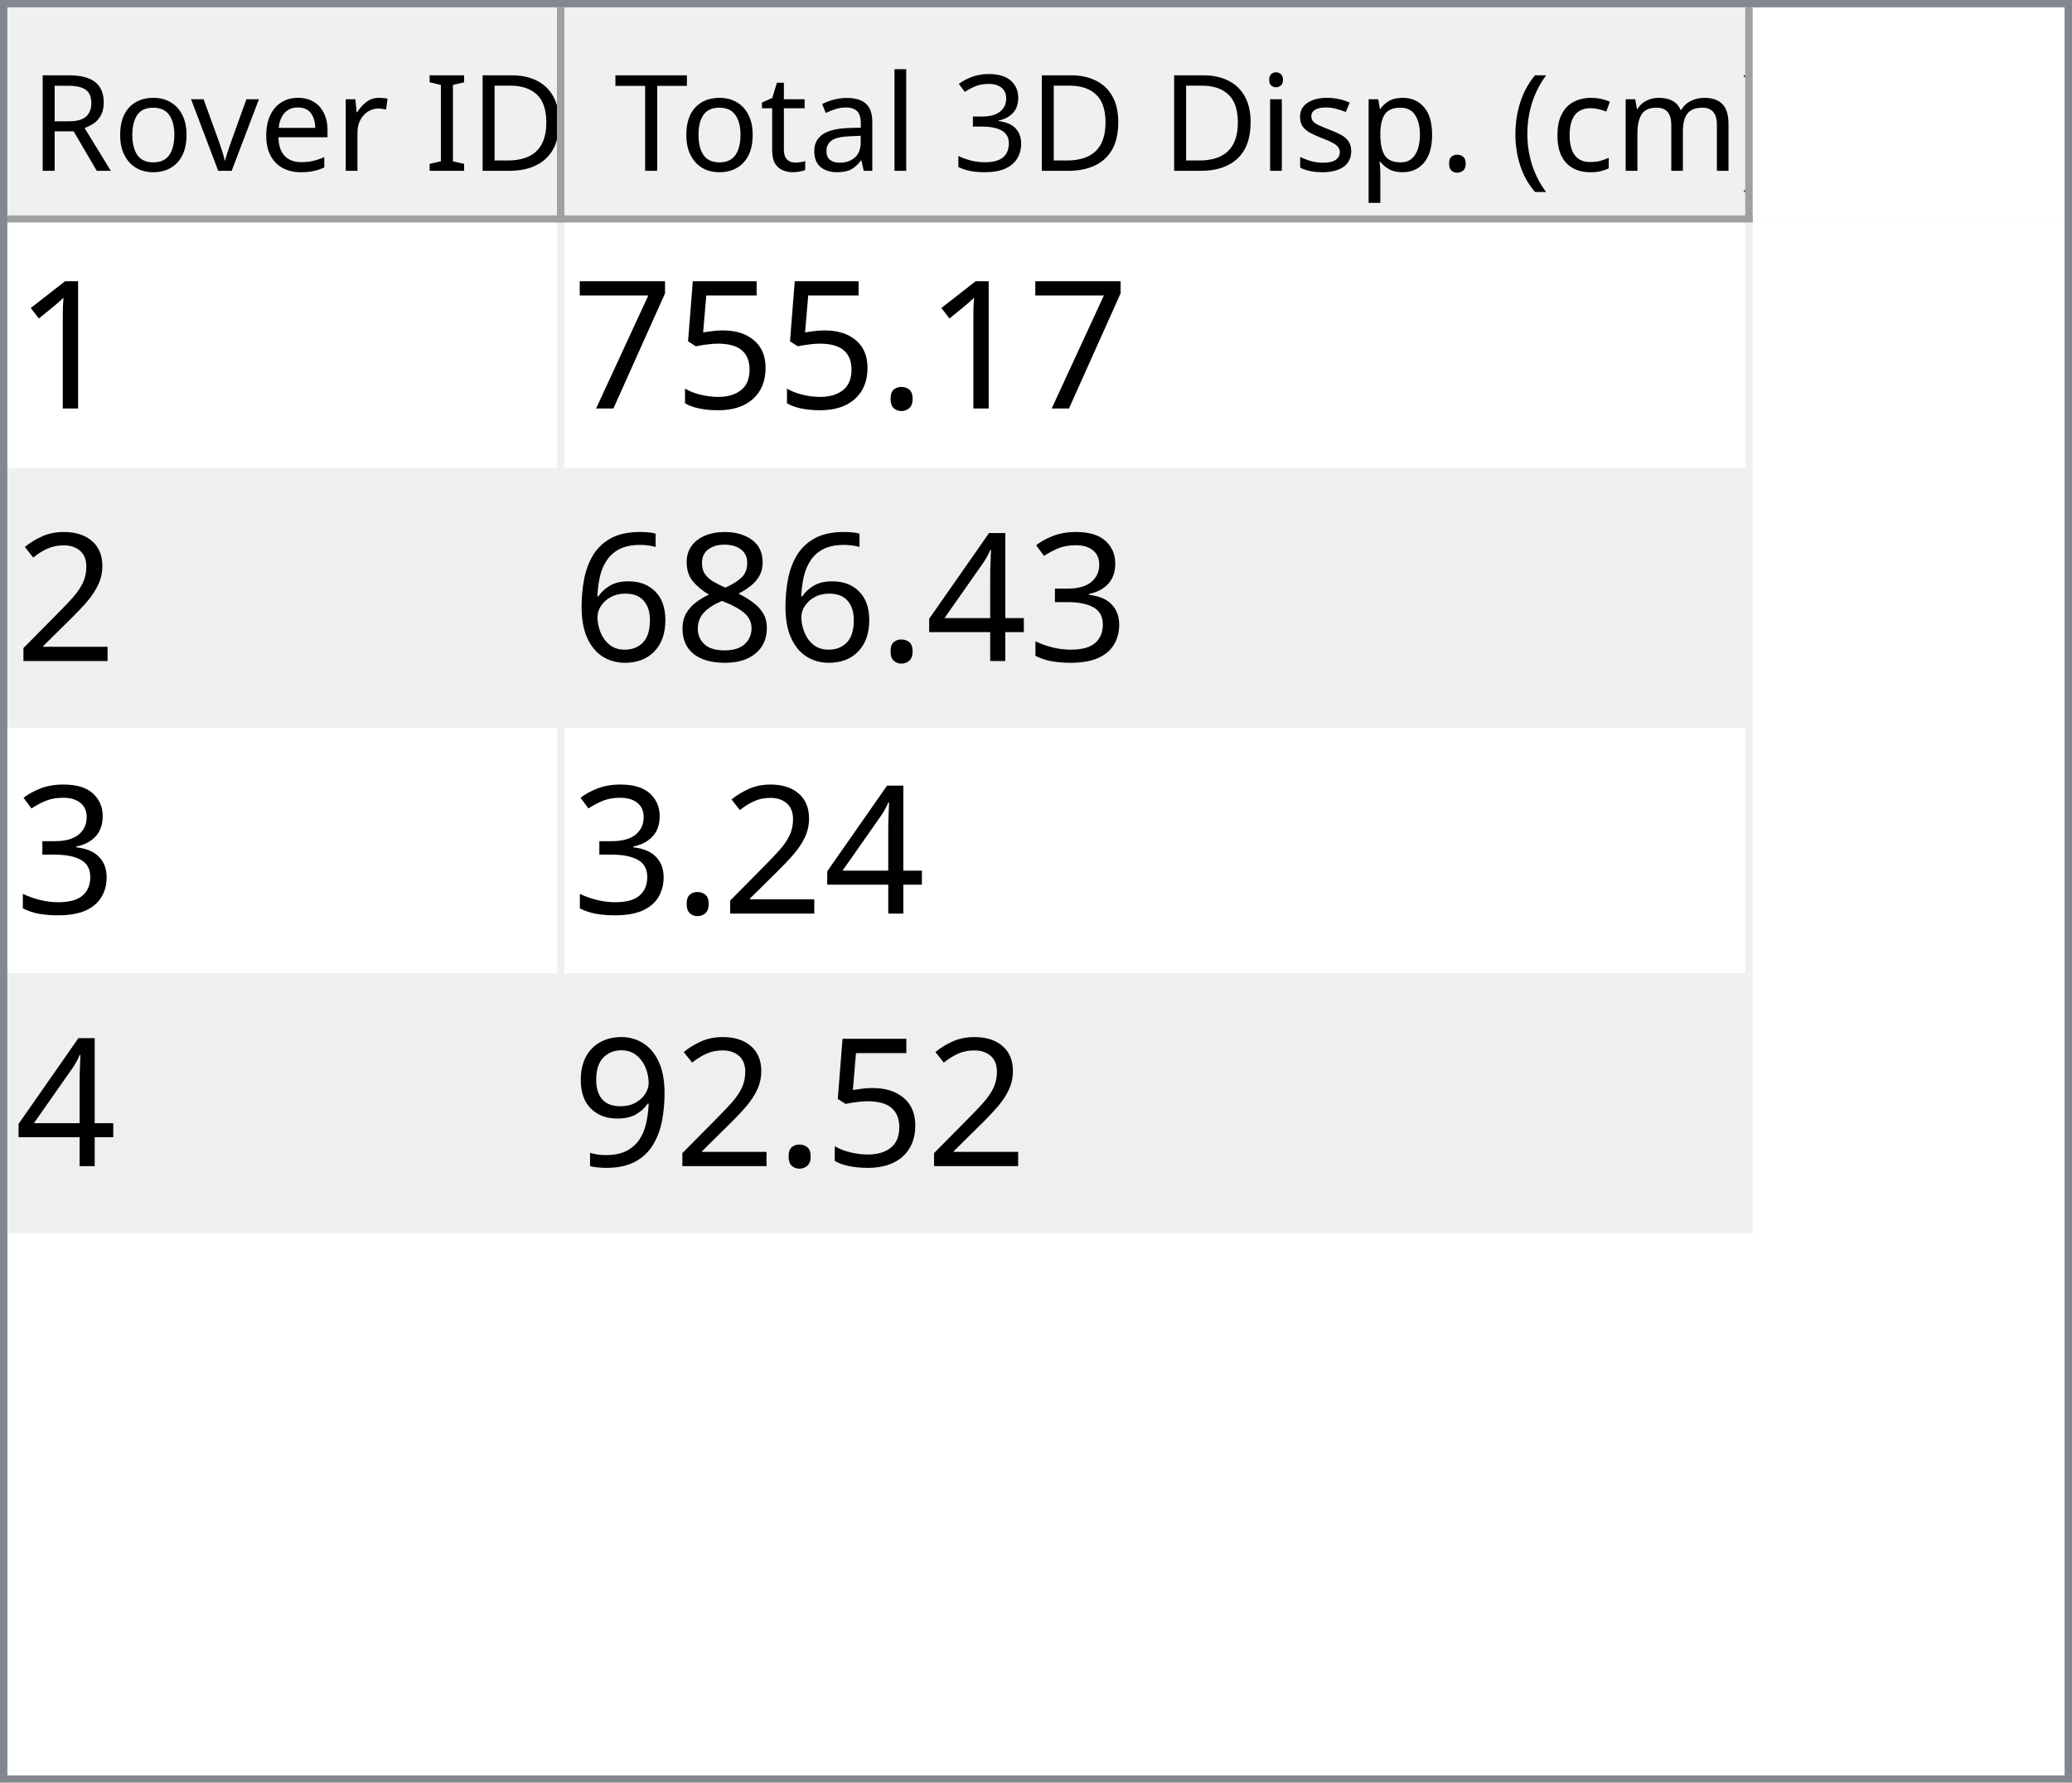
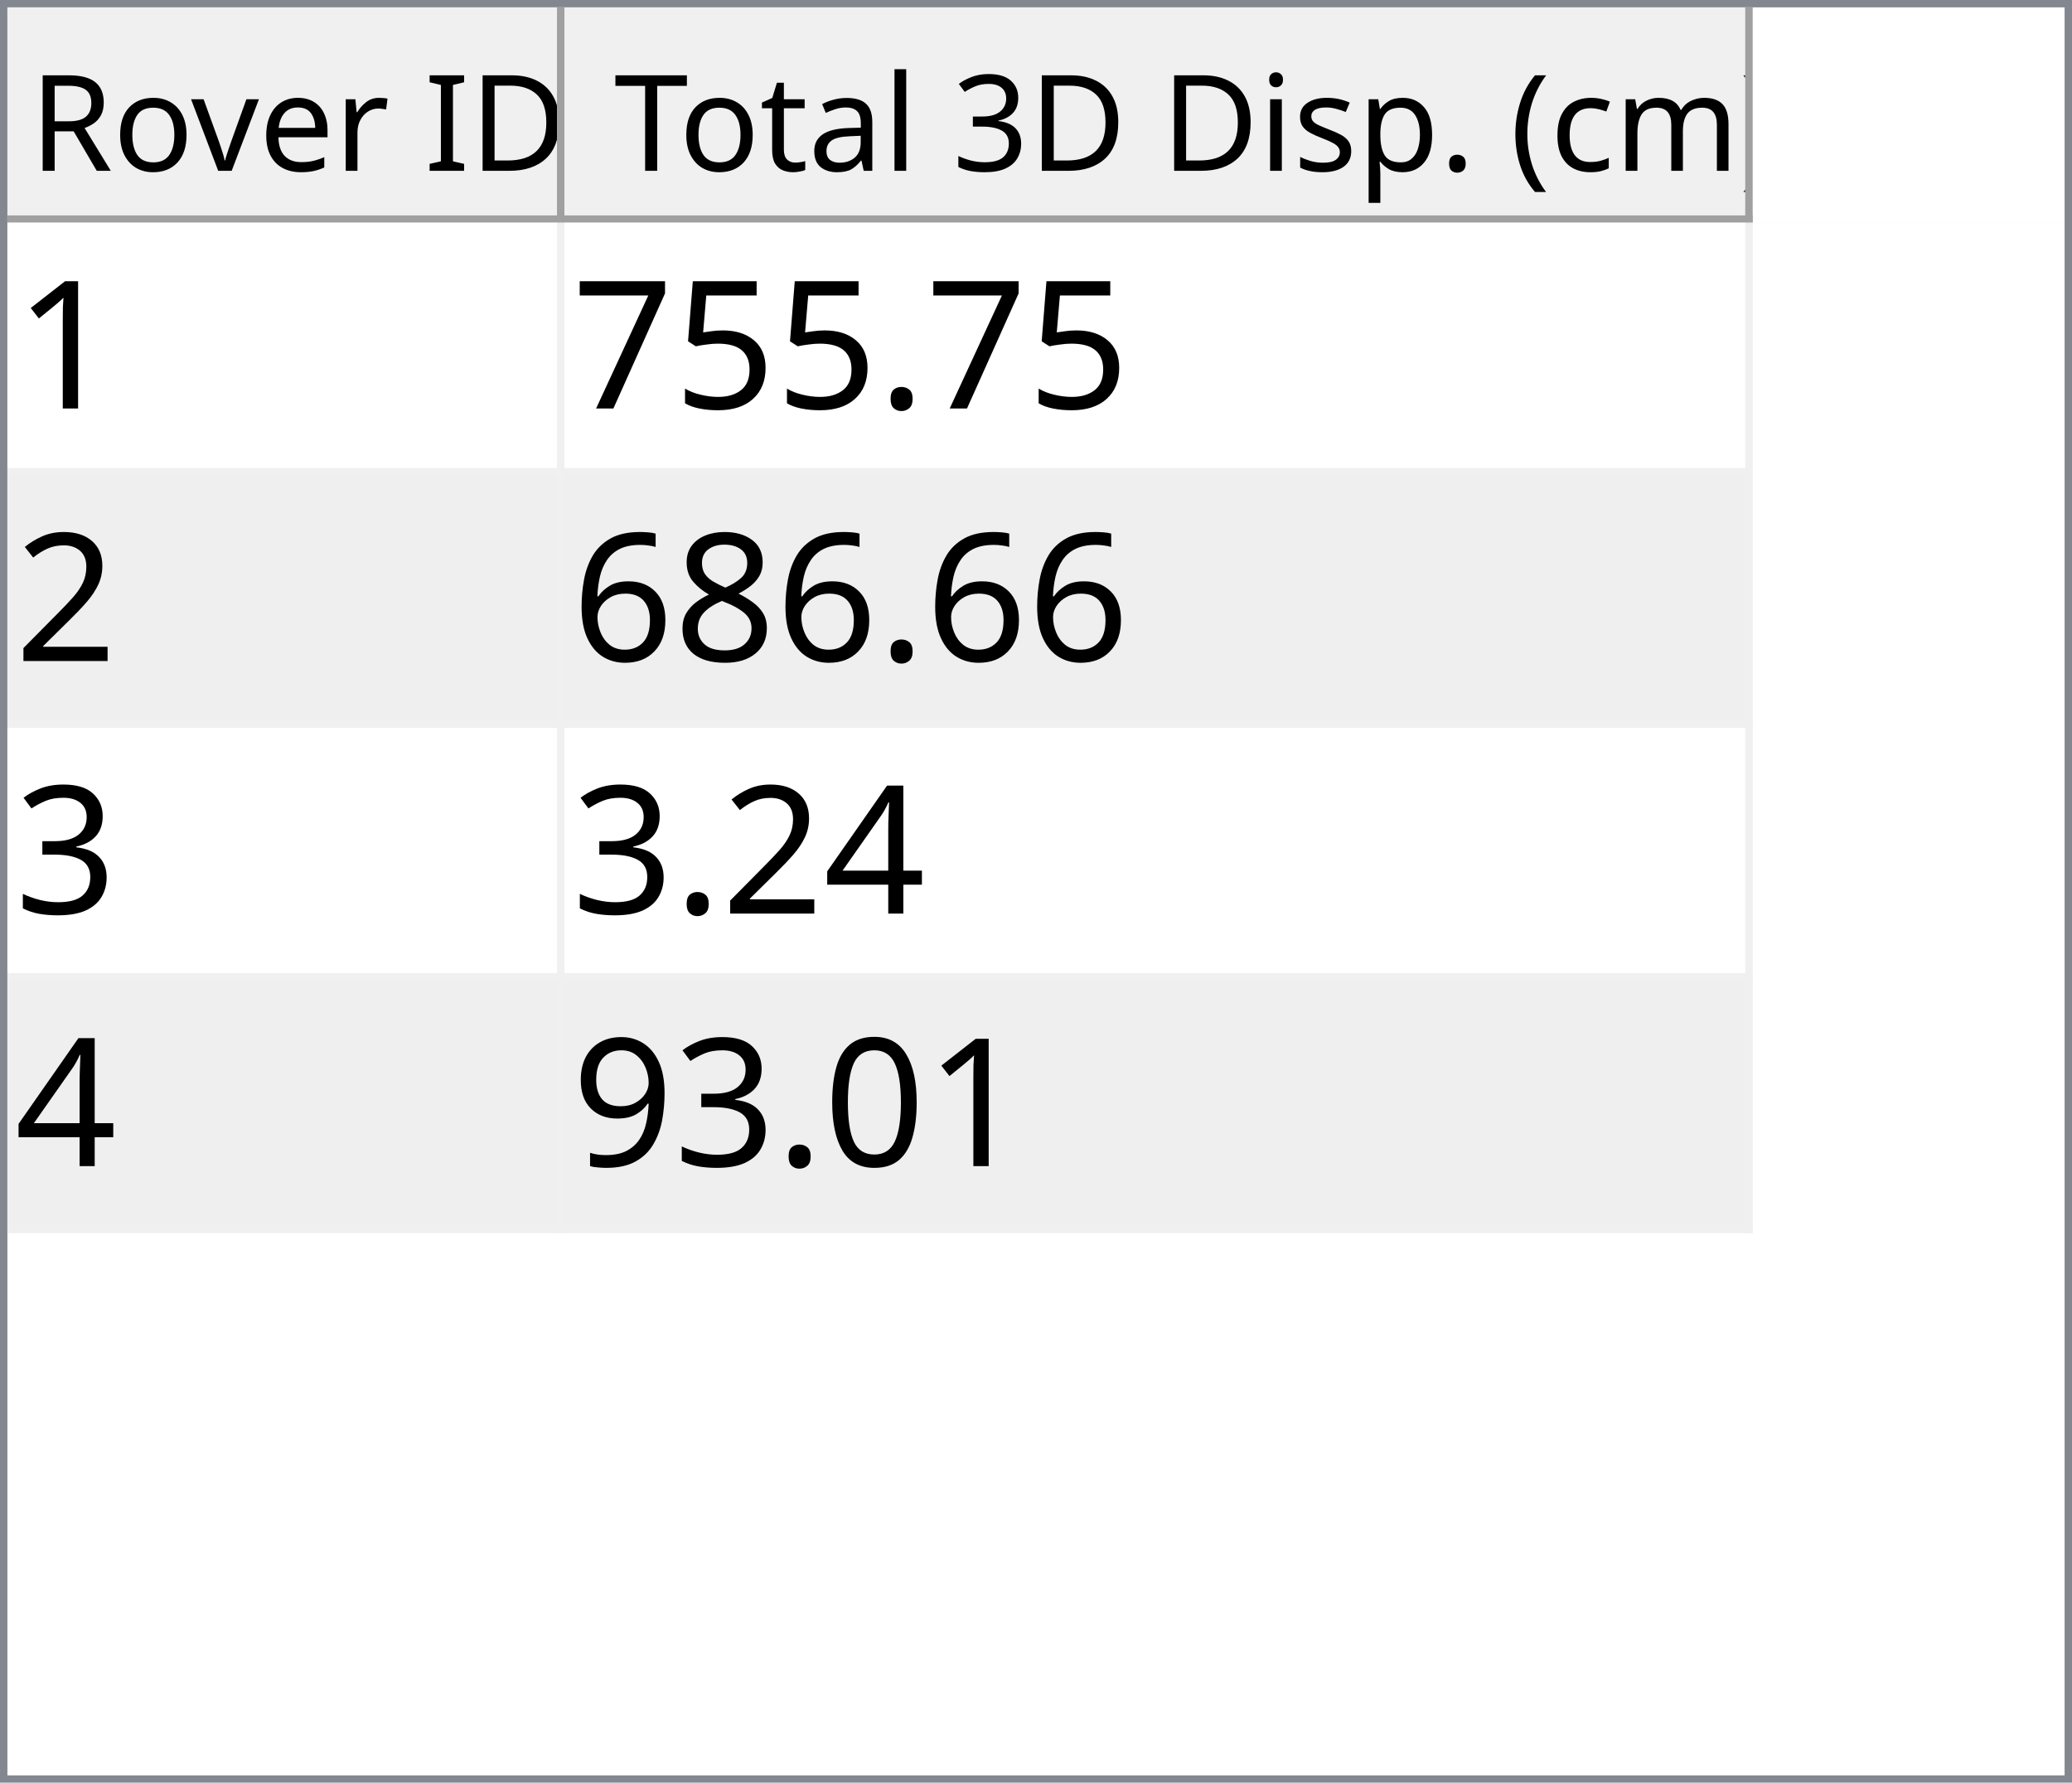
<svg xmlns="http://www.w3.org/2000/svg" style="fill-opacity:1; color-rendering:auto; color-interpolation:auto; text-rendering:auto; stroke:black; stroke-linecap:square; stroke-miterlimit:10; shape-rendering:auto; stroke-opacity:1; fill:black; stroke-dasharray:none; font-weight:normal; stroke-width:1; font-family:'Dialog'; font-style:normal; stroke-linejoin:miter; font-size:12px; stroke-dashoffset:0; image-rendering:auto;" width="279" height="240">
  <defs id="genericDefs" />
  <g>
    <defs id="defs1">
      <clipPath clipPathUnits="userSpaceOnUse" id="clipPath1">
        <path d="M0 0 L279 0 L279 240 L0 240 L0 0 Z" />
      </clipPath>
      <clipPath clipPathUnits="userSpaceOnUse" id="clipPath2">
        <path d="M0 0 L0 240 L279 240 L279 0 Z" />
      </clipPath>
      <clipPath clipPathUnits="userSpaceOnUse" id="clipPath3">
        <path d="M0 0 L0 29 L277 29 L277 0 Z" />
      </clipPath>
      <clipPath clipPathUnits="userSpaceOnUse" id="clipPath4">
        <path d="M0 0 L0 29 L75 29 L75 0 Z" />
      </clipPath>
      <clipPath clipPathUnits="userSpaceOnUse" id="clipPath5">
        <path d="M1 1 L1 28 L74 28 L74 1 Z" />
      </clipPath>
      <clipPath clipPathUnits="userSpaceOnUse" id="clipPath6">
        <path d="M0 0 L0 27 L73 27 L73 0 Z" />
      </clipPath>
      <clipPath clipPathUnits="userSpaceOnUse" id="clipPath7">
        <path d="M-0.5 -0.5 L-0.5 28.5 L74.5 28.5 L74.5 -0.5 Z" />
      </clipPath>
      <clipPath clipPathUnits="userSpaceOnUse" id="clipPath8">
        <path d="M0 0 L0 29 L160 29 L160 0 Z" />
      </clipPath>
      <clipPath clipPathUnits="userSpaceOnUse" id="clipPath9">
        <path d="M1 1 L1 28 L159 28 L159 1 Z" />
      </clipPath>
      <clipPath clipPathUnits="userSpaceOnUse" id="clipPath10">
        <path d="M0 0 L0 27 L158 27 L158 0 Z" />
      </clipPath>
      <clipPath clipPathUnits="userSpaceOnUse" id="clipPath11">
        <path d="M-0.5 -0.5 L-0.5 28.5 L159.5 28.5 L159.5 -0.5 Z" />
      </clipPath>
      <clipPath clipPathUnits="userSpaceOnUse" id="clipPath12">
        <path d="M0 0 L0 209 L277 209 L277 0 Z" />
      </clipPath>
      <clipPath clipPathUnits="userSpaceOnUse" id="clipPath13">
        <path d="M0 0 L0 136 L235 136 L235 0 Z" />
      </clipPath>
      <clipPath clipPathUnits="userSpaceOnUse" id="clipPath14">
        <path d="M-0.5 -0.5 L-0.5 135.5 L234.5 135.5 L234.5 -0.5 Z" />
      </clipPath>
      <clipPath clipPathUnits="userSpaceOnUse" id="clipPath15">
        <path d="M0 0 L0 33 L74 33 L74 0 Z" />
      </clipPath>
      <clipPath clipPathUnits="userSpaceOnUse" id="clipPath16">
        <path d="M0 0 L0 33 L159 33 L159 0 Z" />
      </clipPath>
      <font horiz-adv-x="64.551" id="font1">
        <font-face ascent="107.91" descent="25.098" units-per-em="100" style="font-style:normal; font-family:Segoe UI; font-weight:normal;" />
        <missing-glyph horiz-adv-x="64.551" d="M8.109 0 L8.109 68.266 L56.453 68.266 L56.453 0 L8.109 0 ZM15.328 7.234 L49.219 7.234 L49.219 61.031 L15.328 61.031 L15.328 7.234 Z" />
        <glyph unicode="D" horiz-adv-x="70.117" d="M9.188 0 L9.188 70.016 L28.516 70.016 Q65.531 70.016 65.531 35.891 Q65.531 19.672 55.25 9.836 Q44.969 0 27.734 0 L9.188 0 ZM17.391 62.594 L17.391 7.422 L27.828 7.422 Q41.609 7.422 49.273 14.797 Q56.938 22.172 56.938 35.688 Q56.938 62.594 28.328 62.594 L17.391 62.594 Z" />
        <glyph unicode="I" horiz-adv-x="26.611" d="M17.391 0 L9.188 0 L9.188 70.016 L17.391 70.016 L17.391 0 Z" />
        <glyph unicode=" " horiz-adv-x="27.393" d="" />
        <glyph unicode="r" horiz-adv-x="34.766" d="M34.188 41.891 Q32.078 43.5 28.125 43.5 Q23 43.5 19.555 38.672 Q16.109 33.844 16.109 25.484 L16.109 0 L8.109 0 L8.109 50 L16.109 50 L16.109 39.703 L16.312 39.703 Q18.016 44.969 21.531 47.922 Q25.047 50.875 29.391 50.875 Q32.516 50.875 34.188 50.203 L34.188 41.891 Z" />
        <glyph unicode="e" horiz-adv-x="52.295" d="M48.297 23 L12.984 23 Q13.188 14.656 17.484 10.109 Q21.781 5.562 29.297 5.562 Q37.75 5.562 44.828 11.141 L44.828 3.609 Q38.234 -1.172 27.391 -1.172 Q16.797 -1.172 10.742 5.641 Q4.688 12.453 4.688 24.812 Q4.688 36.469 11.305 43.82 Q17.922 51.172 27.734 51.172 Q37.547 51.172 42.922 44.828 Q48.297 38.484 48.297 27.203 L48.297 23 ZM40.094 29.781 Q40.047 36.719 36.75 40.578 Q33.453 44.438 27.594 44.438 Q21.922 44.438 17.969 40.383 Q14.016 36.328 13.094 29.781 L40.094 29.781 Z" />
        <glyph unicode="v" horiz-adv-x="47.9" d="M47.406 50 L27.484 0 L19.625 0 L0.688 50 L9.469 50 L22.172 13.672 Q23.578 9.672 23.922 6.688 L24.125 6.688 Q24.609 10.453 25.688 13.484 L38.969 50 L47.406 50 Z" />
        <glyph unicode="o" horiz-adv-x="58.594" d="M29 -1.172 Q17.922 -1.172 11.305 5.836 Q4.688 12.844 4.688 24.422 Q4.688 37.016 11.57 44.094 Q18.453 51.172 30.172 51.172 Q41.359 51.172 47.633 44.289 Q53.906 37.406 53.906 25.203 Q53.906 13.234 47.141 6.031 Q40.375 -1.172 29 -1.172 ZM29.594 44.438 Q21.875 44.438 17.383 39.188 Q12.891 33.938 12.891 24.703 Q12.891 15.828 17.43 10.695 Q21.969 5.562 29.594 5.562 Q37.359 5.562 41.531 10.594 Q45.703 15.625 45.703 24.906 Q45.703 34.281 41.531 39.359 Q37.359 44.438 29.594 44.438 Z" />
        <glyph unicode="R" horiz-adv-x="59.814" d="M59.375 0 L49.609 0 L37.891 19.625 Q36.281 22.359 34.766 24.289 Q33.25 26.219 31.664 27.438 Q30.078 28.656 28.25 29.219 Q26.422 29.781 24.125 29.781 L17.391 29.781 L17.391 0 L9.188 0 L9.188 70.016 L30.078 70.016 Q34.672 70.016 38.555 68.867 Q42.438 67.719 45.289 65.375 Q48.141 63.031 49.758 59.547 Q51.375 56.062 51.375 51.375 Q51.375 47.703 50.273 44.656 Q49.172 41.609 47.148 39.211 Q45.125 36.812 42.266 35.133 Q39.406 33.453 35.844 32.516 L35.844 32.328 Q37.594 31.547 38.891 30.547 Q40.188 29.547 41.359 28.18 Q42.531 26.812 43.68 25.078 Q44.828 23.344 46.234 21.047 L59.375 0 ZM17.391 62.594 L17.391 37.203 L28.516 37.203 Q31.594 37.203 34.203 38.133 Q36.812 39.062 38.719 40.797 Q40.625 42.531 41.703 45.047 Q42.781 47.562 42.781 50.688 Q42.781 56.297 39.141 59.445 Q35.5 62.594 28.609 62.594 L17.391 62.594 Z" />
        <glyph unicode=")" horiz-adv-x="30.176" d="M8.297 -15.922 L1.172 -15.922 Q16.406 2.344 16.406 26.812 Q16.406 51.469 1.078 70.016 L8.297 70.016 Q23.531 52.156 23.531 26.703 Q23.531 1.375 8.297 -15.922 Z" />
        <glyph unicode="m" horiz-adv-x="86.133" d="M79.109 0 L71.094 0 L71.094 28.719 Q71.094 37.016 68.531 40.727 Q65.969 44.438 59.906 44.438 Q54.781 44.438 51.195 39.75 Q47.609 35.062 47.609 28.516 L47.609 0 L39.594 0 L39.594 29.688 Q39.594 44.438 28.219 44.438 Q22.953 44.438 19.531 40.016 Q16.109 35.594 16.109 28.516 L16.109 0 L8.109 0 L8.109 50 L16.109 50 L16.109 42.094 L16.312 42.094 Q21.625 51.172 31.844 51.172 Q36.969 51.172 40.773 48.312 Q44.578 45.453 46 40.828 Q51.562 51.172 62.594 51.172 Q79.109 51.172 79.109 30.812 L79.109 0 Z" />
        <glyph unicode="c" horiz-adv-x="46.191" d="M42.188 2.297 Q36.422 -1.172 28.516 -1.172 Q17.828 -1.172 11.258 5.789 Q4.688 12.75 4.688 23.828 Q4.688 36.188 11.766 43.68 Q18.844 51.172 30.672 51.172 Q37.25 51.172 42.281 48.734 L42.281 40.531 Q36.719 44.438 30.375 44.438 Q22.703 44.438 17.797 38.945 Q12.891 33.453 12.891 24.516 Q12.891 15.719 17.508 10.641 Q22.125 5.562 29.891 5.562 Q36.422 5.562 42.188 9.906 L42.188 2.297 Z" />
        <glyph unicode="(" horiz-adv-x="30.176" d="M29.109 -15.922 L21.969 -15.922 Q6.844 1.375 6.844 26.703 Q6.844 52.156 21.969 70.016 L29.203 70.016 Q13.875 51.469 13.875 26.812 Q13.875 2.344 29.109 -15.922 Z" />
        <glyph unicode="." horiz-adv-x="21.68" d="M10.891 -1.078 Q8.641 -1.078 7.055 0.539 Q5.469 2.156 5.469 4.391 Q5.469 6.641 7.055 8.273 Q8.641 9.906 10.891 9.906 Q13.188 9.906 14.797 8.273 Q16.406 6.641 16.406 4.391 Q16.406 2.156 14.797 0.539 Q13.188 -1.078 10.891 -1.078 Z" />
        <glyph unicode="p" horiz-adv-x="58.789" d="M16.312 7.234 L16.109 7.234 L16.109 -23 L8.109 -23 L8.109 50 L16.109 50 L16.109 41.219 L16.312 41.219 Q22.219 51.172 33.594 51.172 Q43.266 51.172 48.688 44.461 Q54.109 37.75 54.109 26.469 Q54.109 13.922 48 6.375 Q41.891 -1.172 31.297 -1.172 Q21.578 -1.172 16.312 7.234 ZM16.109 27.391 L16.109 20.406 Q16.109 14.203 20.141 9.883 Q24.172 5.562 30.375 5.562 Q37.641 5.562 41.773 11.133 Q45.906 16.703 45.906 26.609 Q45.906 34.969 42.047 39.703 Q38.188 44.438 31.594 44.438 Q24.609 44.438 20.359 39.578 Q16.109 34.719 16.109 27.391 Z" />
        <glyph unicode="s" horiz-adv-x="42.432" d="M5.078 1.812 L5.078 10.406 Q11.625 5.562 19.484 5.562 Q30.031 5.562 30.031 12.594 Q30.031 14.594 29.125 15.992 Q28.219 17.391 26.68 18.461 Q25.141 19.531 23.07 20.383 Q21 21.234 18.609 22.172 Q15.281 23.484 12.766 24.828 Q10.25 26.172 8.57 27.859 Q6.891 29.547 6.031 31.695 Q5.172 33.844 5.172 36.719 Q5.172 40.234 6.789 42.945 Q8.406 45.656 11.086 47.484 Q13.766 49.312 17.211 50.242 Q20.656 51.172 24.312 51.172 Q30.812 51.172 35.938 48.922 L35.938 40.828 Q30.422 44.438 23.25 44.438 Q21 44.438 19.195 43.922 Q17.391 43.406 16.094 42.477 Q14.797 41.547 14.086 40.258 Q13.375 38.969 13.375 37.406 Q13.375 35.453 14.086 34.133 Q14.797 32.812 16.164 31.789 Q17.531 30.766 19.484 29.938 Q21.438 29.109 23.922 28.125 Q27.25 26.859 29.883 25.516 Q32.516 24.172 34.375 22.484 Q36.234 20.797 37.234 18.602 Q38.234 16.406 38.234 13.375 Q38.234 9.672 36.602 6.938 Q34.969 4.203 32.234 2.398 Q29.5 0.594 25.93 -0.289 Q22.359 -1.172 18.453 -1.172 Q10.75 -1.172 5.078 1.812 Z" />
        <glyph unicode="i" horiz-adv-x="24.219" d="M12.203 62.703 Q10.062 62.703 8.547 64.164 Q7.031 65.625 7.031 67.875 Q7.031 70.125 8.547 71.609 Q10.062 73.094 12.203 73.094 Q14.406 73.094 15.945 71.609 Q17.484 70.125 17.484 67.875 Q17.484 65.719 15.945 64.211 Q14.406 62.703 12.203 62.703 ZM16.109 0 L8.109 0 L8.109 50 L16.109 50 L16.109 0 Z" />
        <glyph unicode="3" horiz-adv-x="53.906" d="M46.531 19.828 Q46.531 15.094 44.75 11.211 Q42.969 7.328 39.719 4.57 Q36.469 1.812 31.93 0.297 Q27.391 -1.219 21.922 -1.219 Q11.922 -1.219 6 2.594 L6 11.188 Q13.094 5.609 22.219 5.609 Q25.875 5.609 28.828 6.539 Q31.781 7.469 33.906 9.227 Q36.031 10.984 37.18 13.477 Q38.328 15.969 38.328 19.094 Q38.328 32.812 18.797 32.812 L12.984 32.812 L12.984 39.594 L18.5 39.594 Q35.797 39.594 35.797 52.484 Q35.797 64.406 22.609 64.406 Q15.188 64.406 8.688 59.422 L8.688 67.188 Q15.375 71.188 24.609 71.188 Q29 71.188 32.57 69.969 Q36.141 68.75 38.68 66.555 Q41.219 64.359 42.609 61.281 Q44 58.203 44 54.5 Q44 40.672 30.031 36.719 L30.031 36.531 Q33.594 36.141 36.625 34.797 Q39.656 33.453 41.852 31.305 Q44.047 29.156 45.289 26.25 Q46.531 23.344 46.531 19.828 Z" />
        <glyph unicode="l" horiz-adv-x="24.219" d="M16.109 0 L8.109 0 L8.109 74.031 L16.109 74.031 L16.109 0 Z" />
        <glyph unicode="a" horiz-adv-x="50.879" d="M43.891 0 L35.891 0 L35.891 7.812 L35.688 7.812 Q30.469 -1.172 20.312 -1.172 Q12.844 -1.172 8.617 2.781 Q4.391 6.734 4.391 13.281 Q4.391 27.297 20.906 29.594 L35.891 31.688 Q35.891 44.438 25.594 44.438 Q16.547 44.438 9.281 38.281 L9.281 46.484 Q16.656 51.172 26.266 51.172 Q43.891 51.172 43.891 32.516 L43.891 0 ZM35.891 25.297 L23.828 23.641 Q18.266 22.859 15.43 20.875 Q12.594 18.891 12.594 13.875 Q12.594 10.203 15.211 7.883 Q17.828 5.562 22.172 5.562 Q28.125 5.562 32.008 9.742 Q35.891 13.922 35.891 20.312 L35.891 25.297 Z" />
        <glyph unicode="t" horiz-adv-x="33.887" d="M31.297 0.484 Q28.469 -1.078 23.828 -1.078 Q10.688 -1.078 10.688 13.578 L10.688 43.172 L2.094 43.172 L2.094 50 L10.688 50 L10.688 62.203 L18.703 64.797 L18.703 50 L31.297 50 L31.297 43.172 L18.703 43.172 L18.703 14.984 Q18.703 9.969 20.414 7.82 Q22.125 5.672 26.078 5.672 Q29.109 5.672 31.297 7.328 L31.297 0.484 Z" />
        <glyph unicode="T" horiz-adv-x="52.393" d="M50.594 62.594 L30.375 62.594 L30.375 0 L22.172 0 L22.172 62.594 L2 62.594 L2 70.016 L50.594 70.016 L50.594 62.594 Z" />
      </font>
      <font horiz-adv-x="75.0" id="font2">
        <font-face ascent="100.537" descent="21.973" units-per-em="100" style="font-style:normal; font-family:sans-serif; font-weight:normal;" />
        <missing-glyph horiz-adv-x="75.0" d="M12.5 0 L12.5 62.5 L62.5 62.5 L62.5 0 L12.5 0 ZM14.062 1.562 L60.938 1.562 L60.938 60.938 L14.062 60.938 L14.062 1.562 Z" />
        <glyph unicode="1" horiz-adv-x="55.615" d="M37.25 0 L28.469 0 L28.469 56 Q25.297 52.984 20.141 49.953 Q14.984 46.922 10.891 45.406 L10.891 53.906 Q18.266 57.375 23.781 62.305 Q29.297 67.234 31.594 71.875 L37.25 71.875 L37.25 0 Z" />
        <glyph unicode="." horiz-adv-x="27.783" d="M9.078 0 L9.078 10.016 L19.094 10.016 L19.094 0 L9.078 0 Z" />
        <glyph unicode="5" horiz-adv-x="55.615" d="M4.156 18.75 L13.375 19.531 Q14.406 12.797 18.141 9.398 Q21.875 6 27.156 6 Q33.5 6 37.891 10.789 Q42.281 15.578 42.281 23.484 Q42.281 31 38.062 35.352 Q33.844 39.703 27 39.703 Q22.75 39.703 19.336 37.773 Q15.922 35.844 13.969 32.766 L5.719 33.844 L12.641 70.609 L48.25 70.609 L48.25 62.203 L19.672 62.203 L15.828 42.969 Q22.266 47.469 29.344 47.469 Q38.719 47.469 45.164 40.969 Q51.609 34.469 51.609 24.266 Q51.609 14.547 45.953 7.469 Q39.062 -1.219 27.156 -1.219 Q17.391 -1.219 11.211 4.25 Q5.031 9.719 4.156 18.75 Z" />
        <glyph unicode="7" horiz-adv-x="55.615" d="M4.734 62.203 L4.734 70.656 L51.078 70.656 L51.078 63.812 Q44.234 56.547 37.523 44.484 Q30.812 32.422 27.156 19.672 Q24.516 10.688 23.781 0 L14.75 0 Q14.891 8.453 18.062 20.414 Q21.234 32.375 27.172 43.484 Q33.109 54.594 39.797 62.203 L4.734 62.203 Z" />
        <glyph unicode="2" horiz-adv-x="55.615" d="M50.344 8.453 L50.344 0 L3.031 0 Q2.938 3.172 4.047 6.109 Q5.859 10.938 9.836 15.625 Q13.812 20.312 21.344 26.469 Q33.016 36.031 37.117 41.625 Q41.219 47.219 41.219 52.203 Q41.219 57.422 37.477 61.008 Q33.734 64.594 27.734 64.594 Q21.391 64.594 17.578 60.789 Q13.766 56.984 13.719 50.25 L4.688 51.172 Q5.609 61.281 11.664 66.578 Q17.719 71.875 27.938 71.875 Q38.234 71.875 44.242 66.164 Q50.25 60.453 50.25 52 Q50.25 47.703 48.492 43.555 Q46.734 39.406 42.656 34.812 Q38.578 30.219 29.109 22.219 Q21.188 15.578 18.945 13.211 Q16.703 10.844 15.234 8.453 L50.344 8.453 Z" />
+         <glyph unicode="8" horiz-adv-x="55.615" d="M17.672 38.812 Q12.203 40.828 9.57 44.539 Q6.938 48.25 6.938 53.422 Q6.938 61.234 12.555 66.555 Q18.172 71.875 27.484 71.875 Q36.859 71.875 42.578 66.43 Q48.297 60.984 48.297 53.172 Q48.297 48.188 45.68 44.508 Q43.062 40.828 37.75 38.812 Q44.344 36.672 47.781 31.883 Q51.219 27.094 51.219 20.453 Q51.219 11.281 44.727 5.031 Q38.234 -1.219 27.641 -1.219 Q17.047 -1.219 10.547 5.055 Q4.047 11.328 4.047 20.703 Q4.047 27.688 7.594 32.398 Q11.141 37.109 17.672 38.812 ZM15.922 53.719 Q15.922 48.641 19.195 45.414 Q22.469 42.188 27.688 42.188 Q32.766 42.188 36.016 45.383 Q39.266 48.578 39.266 53.219 Q39.266 58.062 35.914 61.359 Q32.562 64.656 27.594 64.656 Q22.562 64.656 19.242 61.43 Q15.922 58.203 15.922 53.719 ZM13.094 20.656 Q13.094 16.891 14.875 13.375 Q16.656 9.859 20.172 7.93 Q23.688 6 27.734 6 Q34.031 6 38.133 10.055 Q42.234 14.109 42.234 20.359 Q42.234 26.703 38.016 30.859 Q33.797 35.016 27.438 35.016 Q21.234 35.016 17.164 30.914 Q13.094 26.812 13.094 20.656 Z" />
+         <glyph unicode="6" horiz-adv-x="55.615" d="M49.75 54.047 L41.016 53.375 Q39.844 58.547 37.703 60.891 Q34.125 64.656 28.906 64.656 Q24.703 64.656 21.531 62.312 Q17.391 59.281 14.992 53.469 Q12.594 47.656 12.5 36.922 Q15.672 41.75 20.266 44.094 Q24.859 46.438 29.891 46.438 Q38.672 46.438 44.852 39.969 Q51.031 33.5 51.031 23.25 Q51.031 16.5 48.125 10.719 Q45.219 4.938 40.141 1.859 Q35.062 -1.219 28.609 -1.219 Q17.625 -1.219 10.695 6.859 Q3.766 14.938 3.766 33.5 Q3.766 54.25 11.422 63.672 Q18.109 71.875 29.438 71.875 Q37.891 71.875 43.289 67.141 Q48.688 62.406 49.75 54.047 ZM13.875 23.188 Q13.875 18.656 15.797 14.508 Q17.719 10.359 21.188 8.18 Q24.656 6 28.469 6 Q34.031 6 38.039 10.492 Q42.047 14.984 42.047 22.703 Q42.047 30.125 38.086 34.398 Q34.125 38.672 28.125 38.672 Q22.172 38.672 18.023 34.398 Q13.875 30.125 13.875 23.188 Z" />
        <glyph unicode="3" horiz-adv-x="55.615" d="M4.203 18.891 L12.984 20.062 Q14.5 12.594 18.141 9.297 Q21.781 6 27 6 Q33.203 6 37.477 10.297 Q41.75 14.594 41.75 20.953 Q41.75 27 37.797 30.93 Q33.844 34.859 27.734 34.859 Q25.25 34.859 21.531 33.891 L22.516 41.609 Q23.391 41.5 23.922 41.5 Q29.547 41.5 34.039 44.43 Q38.531 47.359 38.531 53.469 Q38.531 58.297 35.258 61.477 Q31.984 64.656 26.812 64.656 Q21.688 64.656 18.266 61.43 Q14.844 58.203 13.875 51.766 L5.078 53.328 Q6.688 62.156 12.398 67.016 Q18.109 71.875 26.609 71.875 Q32.469 71.875 37.398 69.359 Q42.328 66.844 44.945 62.5 Q47.562 58.156 47.562 53.266 Q47.562 48.641 45.07 44.828 Q42.578 41.016 37.703 38.766 Q44.047 37.312 47.562 32.695 Q51.078 28.078 51.078 21.141 Q51.078 11.766 44.242 5.25 Q37.406 -1.266 26.953 -1.266 Q17.531 -1.266 11.305 4.352 Q5.078 9.969 4.203 18.891 Z" />
        <glyph unicode="4" horiz-adv-x="55.615" d="M32.328 0 L32.328 17.141 L1.266 17.141 L1.266 25.203 L33.938 71.578 L41.109 71.578 L41.109 25.203 L50.781 25.203 L50.781 17.141 L41.109 17.141 L41.109 0 L32.328 0 ZM32.328 25.203 L32.328 57.469 L9.906 25.203 L32.328 25.203 Z" />
-         <glyph unicode="8" horiz-adv-x="55.615" d="M17.672 38.812 Q12.203 40.828 9.57 44.539 Q6.938 48.25 6.938 53.422 Q6.938 61.234 12.555 66.555 Q18.172 71.875 27.484 71.875 Q36.859 71.875 42.578 66.43 Q48.297 60.984 48.297 53.172 Q48.297 48.188 45.68 44.508 Q43.062 40.828 37.75 38.812 Q44.344 36.672 47.781 31.883 Q51.219 27.094 51.219 20.453 Q51.219 11.281 44.727 5.031 Q38.234 -1.219 27.641 -1.219 Q17.047 -1.219 10.547 5.055 Q4.047 11.328 4.047 20.703 Q4.047 27.688 7.594 32.398 Q11.141 37.109 17.672 38.812 ZM15.922 53.719 Q15.922 48.641 19.195 45.414 Q22.469 42.188 27.688 42.188 Q32.766 42.188 36.016 45.383 Q39.266 48.578 39.266 53.219 Q39.266 58.062 35.914 61.359 Q32.562 64.656 27.594 64.656 Q22.562 64.656 19.242 61.43 Q15.922 58.203 15.922 53.719 ZM13.094 20.656 Q13.094 16.891 14.875 13.375 Q16.656 9.859 20.172 7.93 Q23.688 6 27.734 6 Q34.031 6 38.133 10.055 Q42.234 14.109 42.234 20.359 Q42.234 26.703 38.016 30.859 Q33.797 35.016 27.438 35.016 Q21.234 35.016 17.164 30.914 Q13.094 26.812 13.094 20.656 Z" />
-         <glyph unicode="6" horiz-adv-x="55.615" d="M49.75 54.047 L41.016 53.375 Q39.844 58.547 37.703 60.891 Q34.125 64.656 28.906 64.656 Q24.703 64.656 21.531 62.312 Q17.391 59.281 14.992 53.469 Q12.594 47.656 12.5 36.922 Q15.672 41.75 20.266 44.094 Q24.859 46.438 29.891 46.438 Q38.672 46.438 44.852 39.969 Q51.031 33.5 51.031 23.25 Q51.031 16.5 48.125 10.719 Q45.219 4.938 40.141 1.859 Q35.062 -1.219 28.609 -1.219 Q17.625 -1.219 10.695 6.859 Q3.766 14.938 3.766 33.5 Q3.766 54.25 11.422 63.672 Q18.109 71.875 29.438 71.875 Q37.891 71.875 43.289 67.141 Q48.688 62.406 49.75 54.047 ZM13.875 23.188 Q13.875 18.656 15.797 14.508 Q17.719 10.359 21.188 8.18 Q24.656 6 28.469 6 Q34.031 6 38.039 10.492 Q42.047 14.984 42.047 22.703 Q42.047 30.125 38.086 34.398 Q34.125 38.672 28.125 38.672 Q22.172 38.672 18.023 34.398 Q13.875 30.125 13.875 23.188 Z" />
+         <glyph unicode="0" horiz-adv-x="55.615" d="M4.156 35.297 Q4.156 48 6.766 55.742 Q9.375 63.484 14.523 67.68 Q19.672 71.875 27.484 71.875 Q33.25 71.875 37.594 69.555 Q41.938 67.234 44.773 62.867 Q47.609 58.5 49.219 52.227 Q50.828 45.953 50.828 35.297 Q50.828 22.703 48.242 14.969 Q45.656 7.234 40.508 3.008 Q35.359 -1.219 27.484 -1.219 Q17.141 -1.219 11.234 6.203 Q4.156 15.141 4.156 35.297 ZM13.188 35.297 Q13.188 17.672 17.312 11.836 Q21.438 6 27.484 6 Q33.547 6 37.672 11.859 Q41.797 17.719 41.797 35.297 Q41.797 52.984 37.672 58.789 Q33.547 64.594 27.391 64.594 Q21.344 64.594 17.719 59.469 Q13.188 52.938 13.188 35.297 Z" />
        <glyph unicode="9" horiz-adv-x="55.615" d="M5.469 16.547 L13.922 17.328 Q14.984 11.375 18.016 8.688 Q21.047 6 25.781 6 Q29.828 6 32.883 7.859 Q35.938 9.719 37.891 12.82 Q39.844 15.922 41.164 21.195 Q42.484 26.469 42.484 31.938 Q42.484 32.516 42.438 33.688 Q39.797 29.5 35.234 26.883 Q30.672 24.266 25.344 24.266 Q16.453 24.266 10.305 30.711 Q4.156 37.156 4.156 47.703 Q4.156 58.594 10.578 65.234 Q17 71.875 26.656 71.875 Q33.641 71.875 39.43 68.117 Q45.219 64.359 48.219 57.398 Q51.219 50.438 51.219 37.25 Q51.219 23.531 48.242 15.406 Q45.266 7.281 39.383 3.031 Q33.5 -1.219 25.594 -1.219 Q17.188 -1.219 11.867 3.445 Q6.547 8.109 5.469 16.547 ZM41.453 48.141 Q41.453 55.719 37.43 60.156 Q33.406 64.594 27.734 64.594 Q21.875 64.594 17.531 59.812 Q13.188 55.031 13.188 47.406 Q13.188 40.578 17.312 36.305 Q21.438 32.031 27.484 32.031 Q33.594 32.031 37.523 36.305 Q41.453 40.578 41.453 48.141 Z" />
      </font>
    </defs>
    <g style="fill:white; stroke:white;">
      <rect x="0" y="0" width="279" style="clip-path:url(#clipPath1); stroke:none;" height="240" />
    </g>
    <g style="fill:white; text-rendering:optimizeSpeed; color-rendering:optimizeSpeed; image-rendering:optimizeSpeed; shape-rendering:crispEdges; stroke:white; color-interpolation:sRGB;">
      <rect x="0" width="279" height="240" y="0" style="stroke:none;" />
      <path style="stroke:none;" d="M0 240 L279 240 L279 0 L0 0 Z" />
    </g>
    <g style="fill:rgb(240,240,240); font-size:18px; font-family:'Segoe UI'; stroke:rgb(240,240,240);">
      <rect x="0" y="0" width="279" style="clip-path:url(#clipPath2); stroke:none;" height="240" />
    </g>
    <g style="fill:rgb(130,135,144); font-size:18px; font-family:'Segoe UI'; stroke:rgb(130,135,144);">
      <path d="M0 0 L279 0 L279 240 L0 240 L0 0 ZM1 1 L278 1 L278 239 L1 239 L1 1 Z" style="fill-rule:evenodd; clip-path:url(#clipPath2); stroke:none;" />
    </g>
    <g style="fill:white; font-size:18px; font-family:'Segoe UI'; stroke:white;" transform="translate(1,1)">
      <rect x="0" y="0" width="277" style="clip-path:url(#clipPath3); stroke:none;" height="29" />
    </g>
    <g style="fill:rgb(240,240,240); font-size:18px; font-family:'Segoe UI'; stroke:rgb(240,240,240);" transform="translate(1,1)">
      <rect x="0" y="0" width="75" style="clip-path:url(#clipPath4); stroke:none;" height="29" />
    </g>
    <g style="font-family:'Segoe UI'; font-size:18px;" transform="translate(2,2)">
      <text x="2" xml:space="preserve" y="21" style="clip-path:url(#clipPath6); stroke:none;">Rover ID</text>
    </g>
    <g transform="translate(1.5,1.5)" style="fill:rgb(160,160,160); font-size:18px; font-family:'Segoe UI'; stroke:rgb(160,160,160); stroke-linejoin:bevel;">
      <line x1="74" x2="74" y1="0" style="fill:none; clip-path:url(#clipPath7);" y2="28" />
    </g>
    <g transform="matrix(1,0,0,1,1,1) translate(0.5,0.5)" style="fill:rgb(160,160,160); font-size:18px; font-family:'Segoe UI'; stroke:rgb(160,160,160); stroke-linejoin:bevel;">
      <line x1="0" x2="74" y1="28" style="fill:none; clip-path:url(#clipPath7);" y2="28" />
    </g>
    <g style="fill:rgb(240,240,240); font-size:18px; font-family:'Segoe UI'; stroke:rgb(240,240,240);" transform="translate(76,1)">
      <rect x="0" y="0" width="160" style="clip-path:url(#clipPath8); stroke:none;" height="29" />
    </g>
    <g style="font-family:'Segoe UI'; font-size:18px;" transform="translate(77,2)">
      <text x="1" xml:space="preserve" y="21" style="clip-path:url(#clipPath10); stroke:none;"> Total 3D Disp. (cm)</text>
    </g>
    <g transform="translate(76.5,1.5)" style="fill:rgb(160,160,160); font-size:18px; font-family:'Segoe UI'; stroke:rgb(160,160,160); stroke-linejoin:bevel;">
      <line x1="159" x2="159" y1="0" style="fill:none; clip-path:url(#clipPath11);" y2="28" />
    </g>
    <g transform="matrix(1,0,0,1,76,1) translate(0.5,0.5)" style="fill:rgb(160,160,160); font-size:18px; font-family:'Segoe UI'; stroke:rgb(160,160,160); stroke-linejoin:bevel;">
      <line x1="0" x2="159" y1="28" style="fill:none; clip-path:url(#clipPath11);" y2="28" />
    </g>
    <g style="fill:white; font-size:18px; font-family:'Segoe UI'; stroke:white;" transform="translate(1,30)">
      <rect x="0" y="0" width="277" style="clip-path:url(#clipPath12); stroke:none;" height="209" />
    </g>
    <g style="fill:rgb(240,240,240); font-size:24px; font-family:sans-serif; stroke:rgb(240,240,240);" transform="translate(1,30)">
      <rect x="0" y="0" width="235" style="clip-path:url(#clipPath13); stroke:none;" height="136" />
      <line transform="translate(0.5,0.5)" x1="0" x2="234" y1="33" style="clip-path:url(#clipPath14); fill:none; stroke-linejoin:bevel;" y2="33" />
    </g>
    <g transform="matrix(1,0,0,1,1,30) translate(0.5,0.5)" style="fill:rgb(240,240,240); font-size:24px; font-family:sans-serif; stroke:rgb(240,240,240); stroke-linejoin:bevel;">
      <line x1="0" x2="234" y1="67" style="fill:none; clip-path:url(#clipPath14);" y2="67" />
    </g>
    <g transform="matrix(1,0,0,1,1,30) translate(0.5,0.5)" style="fill:rgb(240,240,240); font-size:24px; font-family:sans-serif; stroke:rgb(240,240,240); stroke-linejoin:bevel;">
      <line x1="0" x2="234" y1="101" style="fill:none; clip-path:url(#clipPath14);" y2="101" />
    </g>
    <g transform="matrix(1,0,0,1,1,30) translate(0.5,0.5)" style="fill:rgb(240,240,240); font-size:24px; font-family:sans-serif; stroke:rgb(240,240,240); stroke-linejoin:bevel;">
      <line x1="0" x2="234" y1="135" style="fill:none; clip-path:url(#clipPath14);" y2="135" />
    </g>
    <g transform="matrix(1,0,0,1,1,30) translate(0.5,0.5)" style="fill:rgb(240,240,240); font-size:24px; font-family:sans-serif; stroke:rgb(240,240,240); stroke-linejoin:bevel;">
      <line x1="74" x2="74" y1="0" style="fill:none; clip-path:url(#clipPath14);" y2="135" />
    </g>
    <g transform="matrix(1,0,0,1,1,30) translate(0.5,0.5)" style="fill:rgb(240,240,240); font-size:24px; font-family:sans-serif; stroke:rgb(240,240,240); stroke-linejoin:bevel;">
      <line x1="234" x2="234" y1="0" style="fill:none; clip-path:url(#clipPath14);" y2="135" />
    </g>
    <g style="fill:white; font-size:24px; font-family:sans-serif; stroke:white;" transform="matrix(1,0,0,1,1,30)">
      <rect x="0" y="0" width="74" style="clip-path:url(#clipPath15); stroke:none;" height="33" />
      <text x="1" y="25" style="fill:black; clip-path:url(#clipPath15); stroke:none;" xml:space="preserve">1</text>
    </g>
    <g style="fill:white; font-size:24px; font-family:sans-serif; stroke:white;" transform="matrix(1,0,0,1,1,30) translate(75,0)">
      <rect x="0" y="0" width="159" style="clip-path:url(#clipPath16); stroke:none;" height="33" />
-       <text x="1" y="25" style="fill:black; clip-path:url(#clipPath16); stroke:none;" xml:space="preserve">755.17</text>
+       <text x="1" y="25" style="fill:black; clip-path:url(#clipPath16); stroke:none;" xml:space="preserve">755.75</text>
    </g>
    <g style="fill:rgb(239,239,239); font-size:24px; font-family:sans-serif; stroke:rgb(239,239,239);" transform="matrix(1,0,0,1,1,30) translate(0,34)">
      <rect x="0" y="0" width="74" style="clip-path:url(#clipPath15); stroke:none;" height="33" />
      <text x="1" y="25" style="fill:black; clip-path:url(#clipPath15); stroke:none;" xml:space="preserve">2</text>
    </g>
    <g style="fill:rgb(239,239,239); font-size:24px; font-family:sans-serif; stroke:rgb(239,239,239);" transform="matrix(1,0,0,1,1,30) translate(75,34)">
      <rect x="0" y="0" width="159" style="clip-path:url(#clipPath16); stroke:none;" height="33" />
-       <text x="1" y="25" style="fill:black; clip-path:url(#clipPath16); stroke:none;" xml:space="preserve">686.43</text>
+       <text x="1" y="25" style="fill:black; clip-path:url(#clipPath16); stroke:none;" xml:space="preserve">686.66</text>
    </g>
    <g style="fill:white; font-size:24px; font-family:sans-serif; stroke:white;" transform="matrix(1,0,0,1,1,30) translate(0,68)">
      <rect x="0" y="0" width="74" style="clip-path:url(#clipPath15); stroke:none;" height="33" />
      <text x="1" y="25" style="fill:black; clip-path:url(#clipPath15); stroke:none;" xml:space="preserve">3</text>
    </g>
    <g style="fill:white; font-size:24px; font-family:sans-serif; stroke:white;" transform="matrix(1,0,0,1,1,30) translate(75,68)">
      <rect x="0" y="0" width="159" style="clip-path:url(#clipPath16); stroke:none;" height="33" />
      <text x="1" y="25" style="fill:black; clip-path:url(#clipPath16); stroke:none;" xml:space="preserve">3.24</text>
    </g>
    <g style="fill:rgb(239,239,239); font-size:24px; font-family:sans-serif; stroke:rgb(239,239,239);" transform="matrix(1,0,0,1,1,30) translate(0,102)">
      <rect x="0" y="0" width="74" style="clip-path:url(#clipPath15); stroke:none;" height="33" />
      <text x="1" y="25" style="fill:black; clip-path:url(#clipPath15); stroke:none;" xml:space="preserve">4</text>
    </g>
    <g style="fill:rgb(239,239,239); font-size:24px; font-family:sans-serif; stroke:rgb(239,239,239);" transform="matrix(1,0,0,1,1,30) translate(75,102)">
      <rect x="0" y="0" width="159" style="clip-path:url(#clipPath16); stroke:none;" height="33" />
-       <text x="1" y="25" style="fill:black; clip-path:url(#clipPath16); stroke:none;" xml:space="preserve">92.52</text>
+       <text x="1" y="25" style="fill:black; clip-path:url(#clipPath16); stroke:none;" xml:space="preserve">93.01</text>
    </g>
  </g>
</svg>
